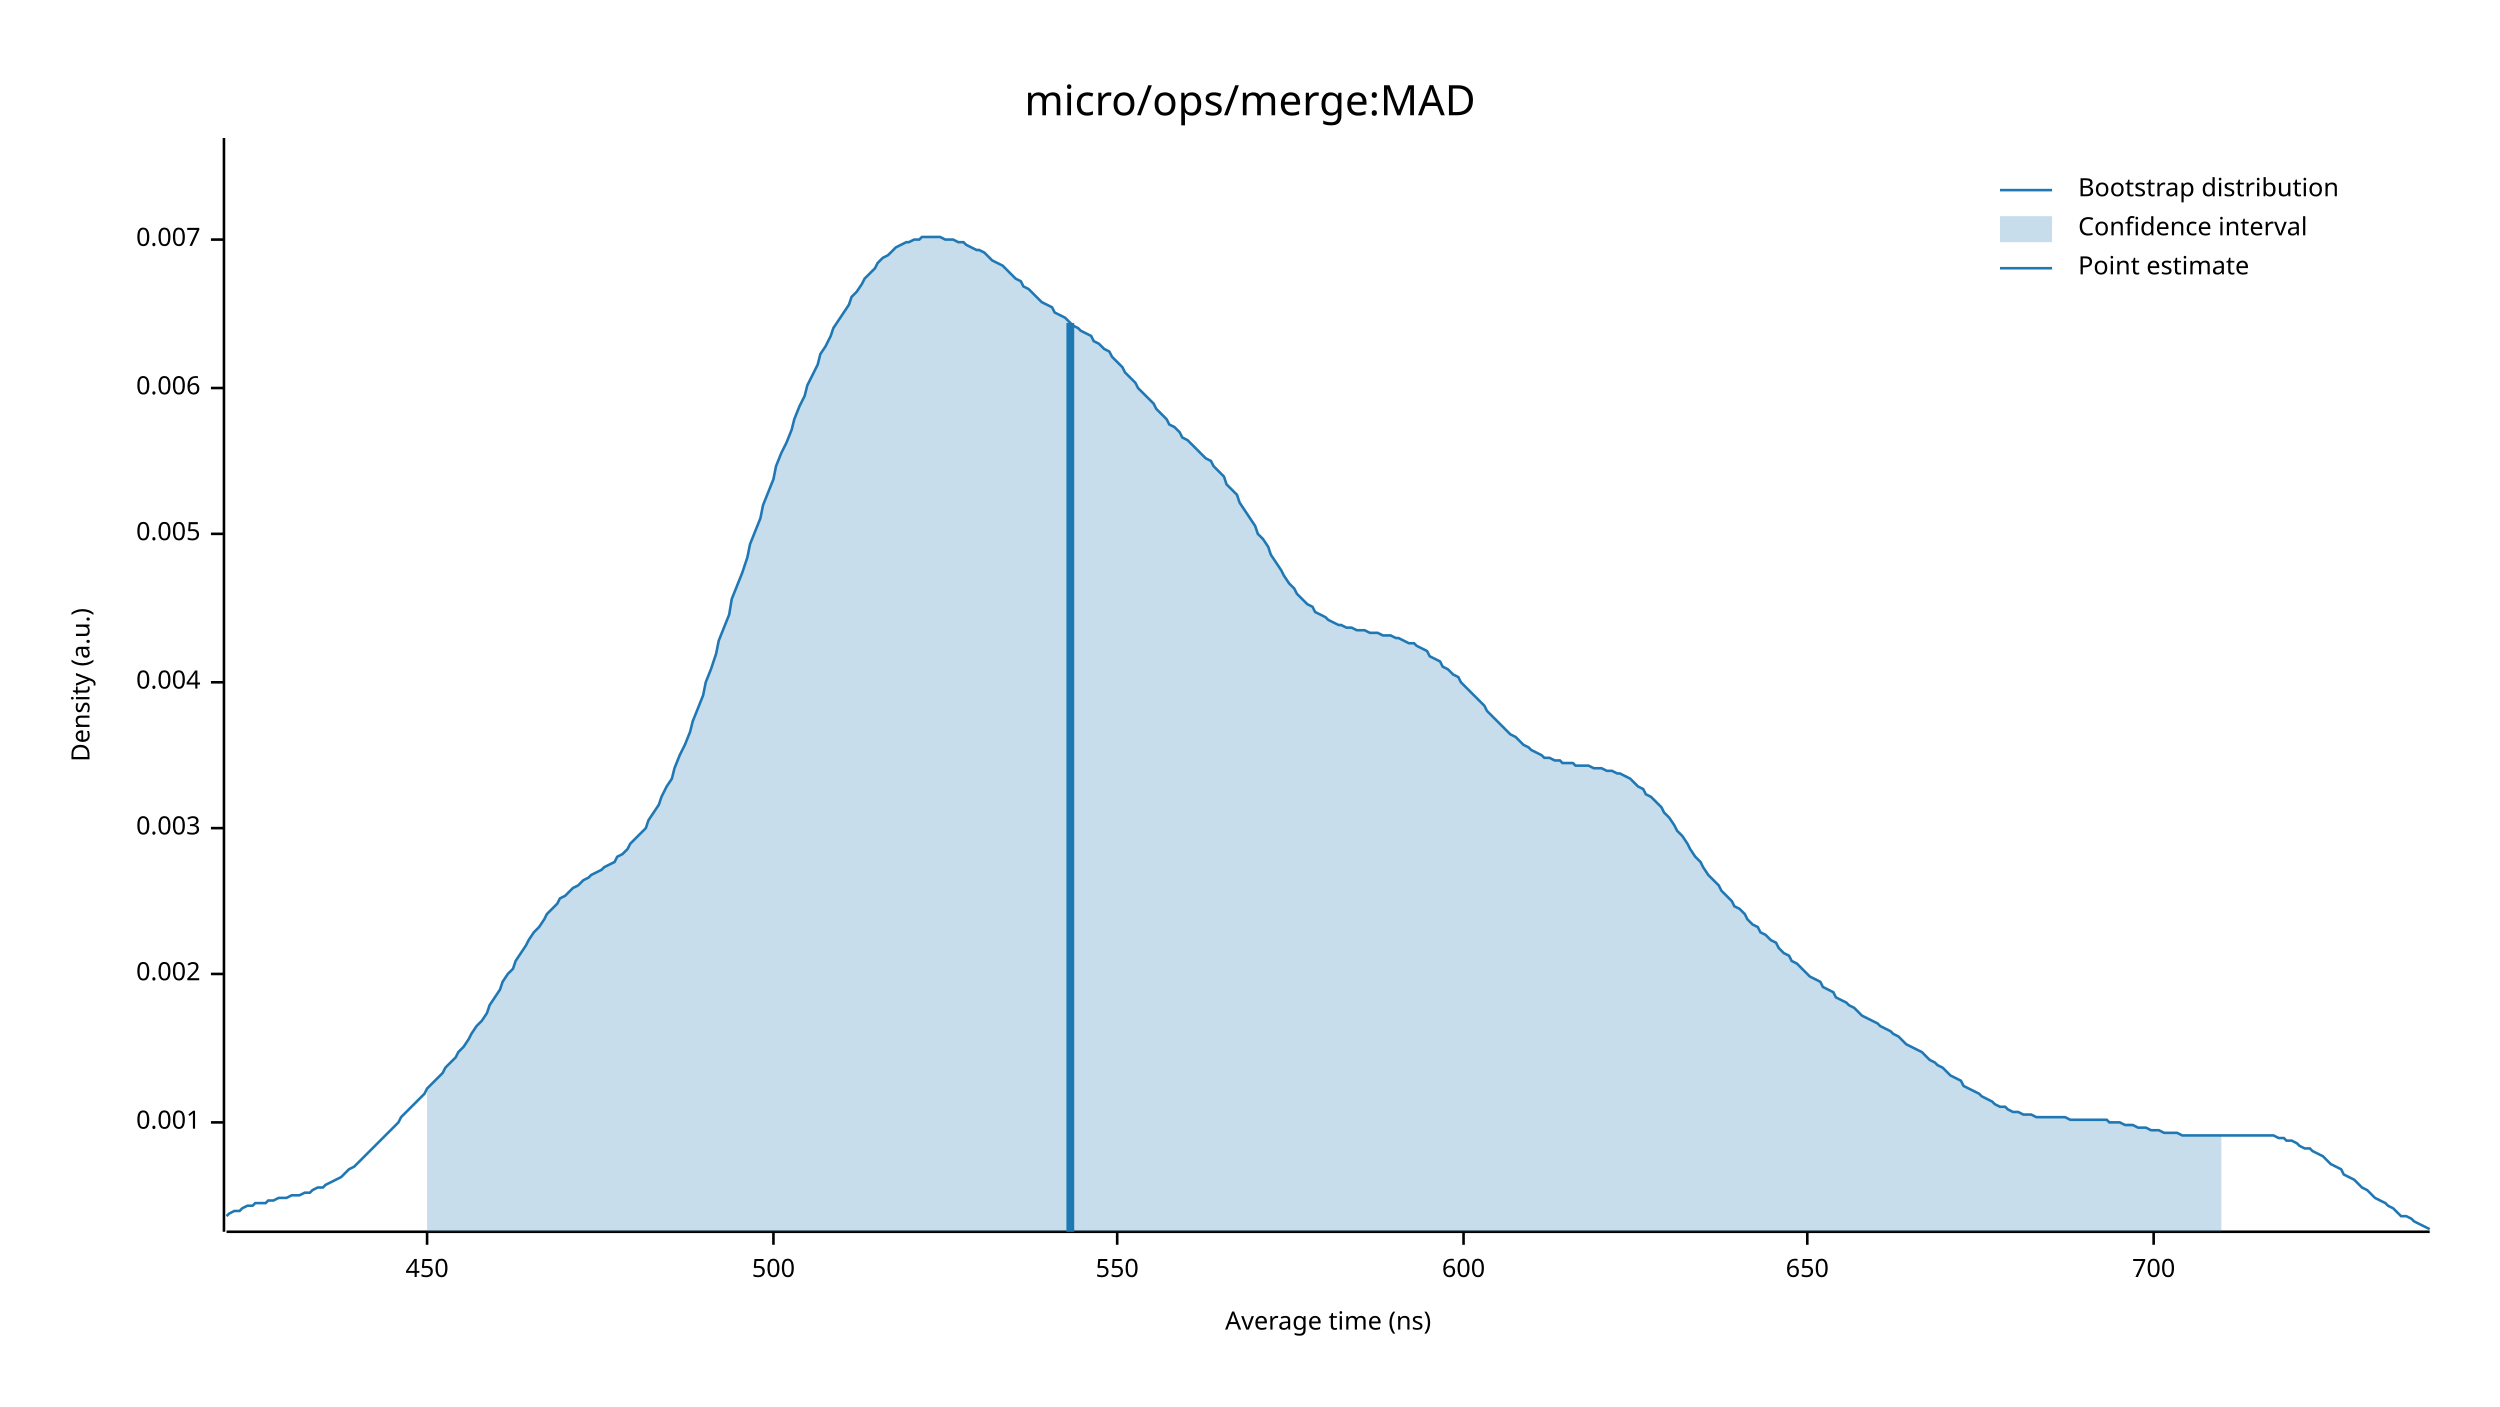
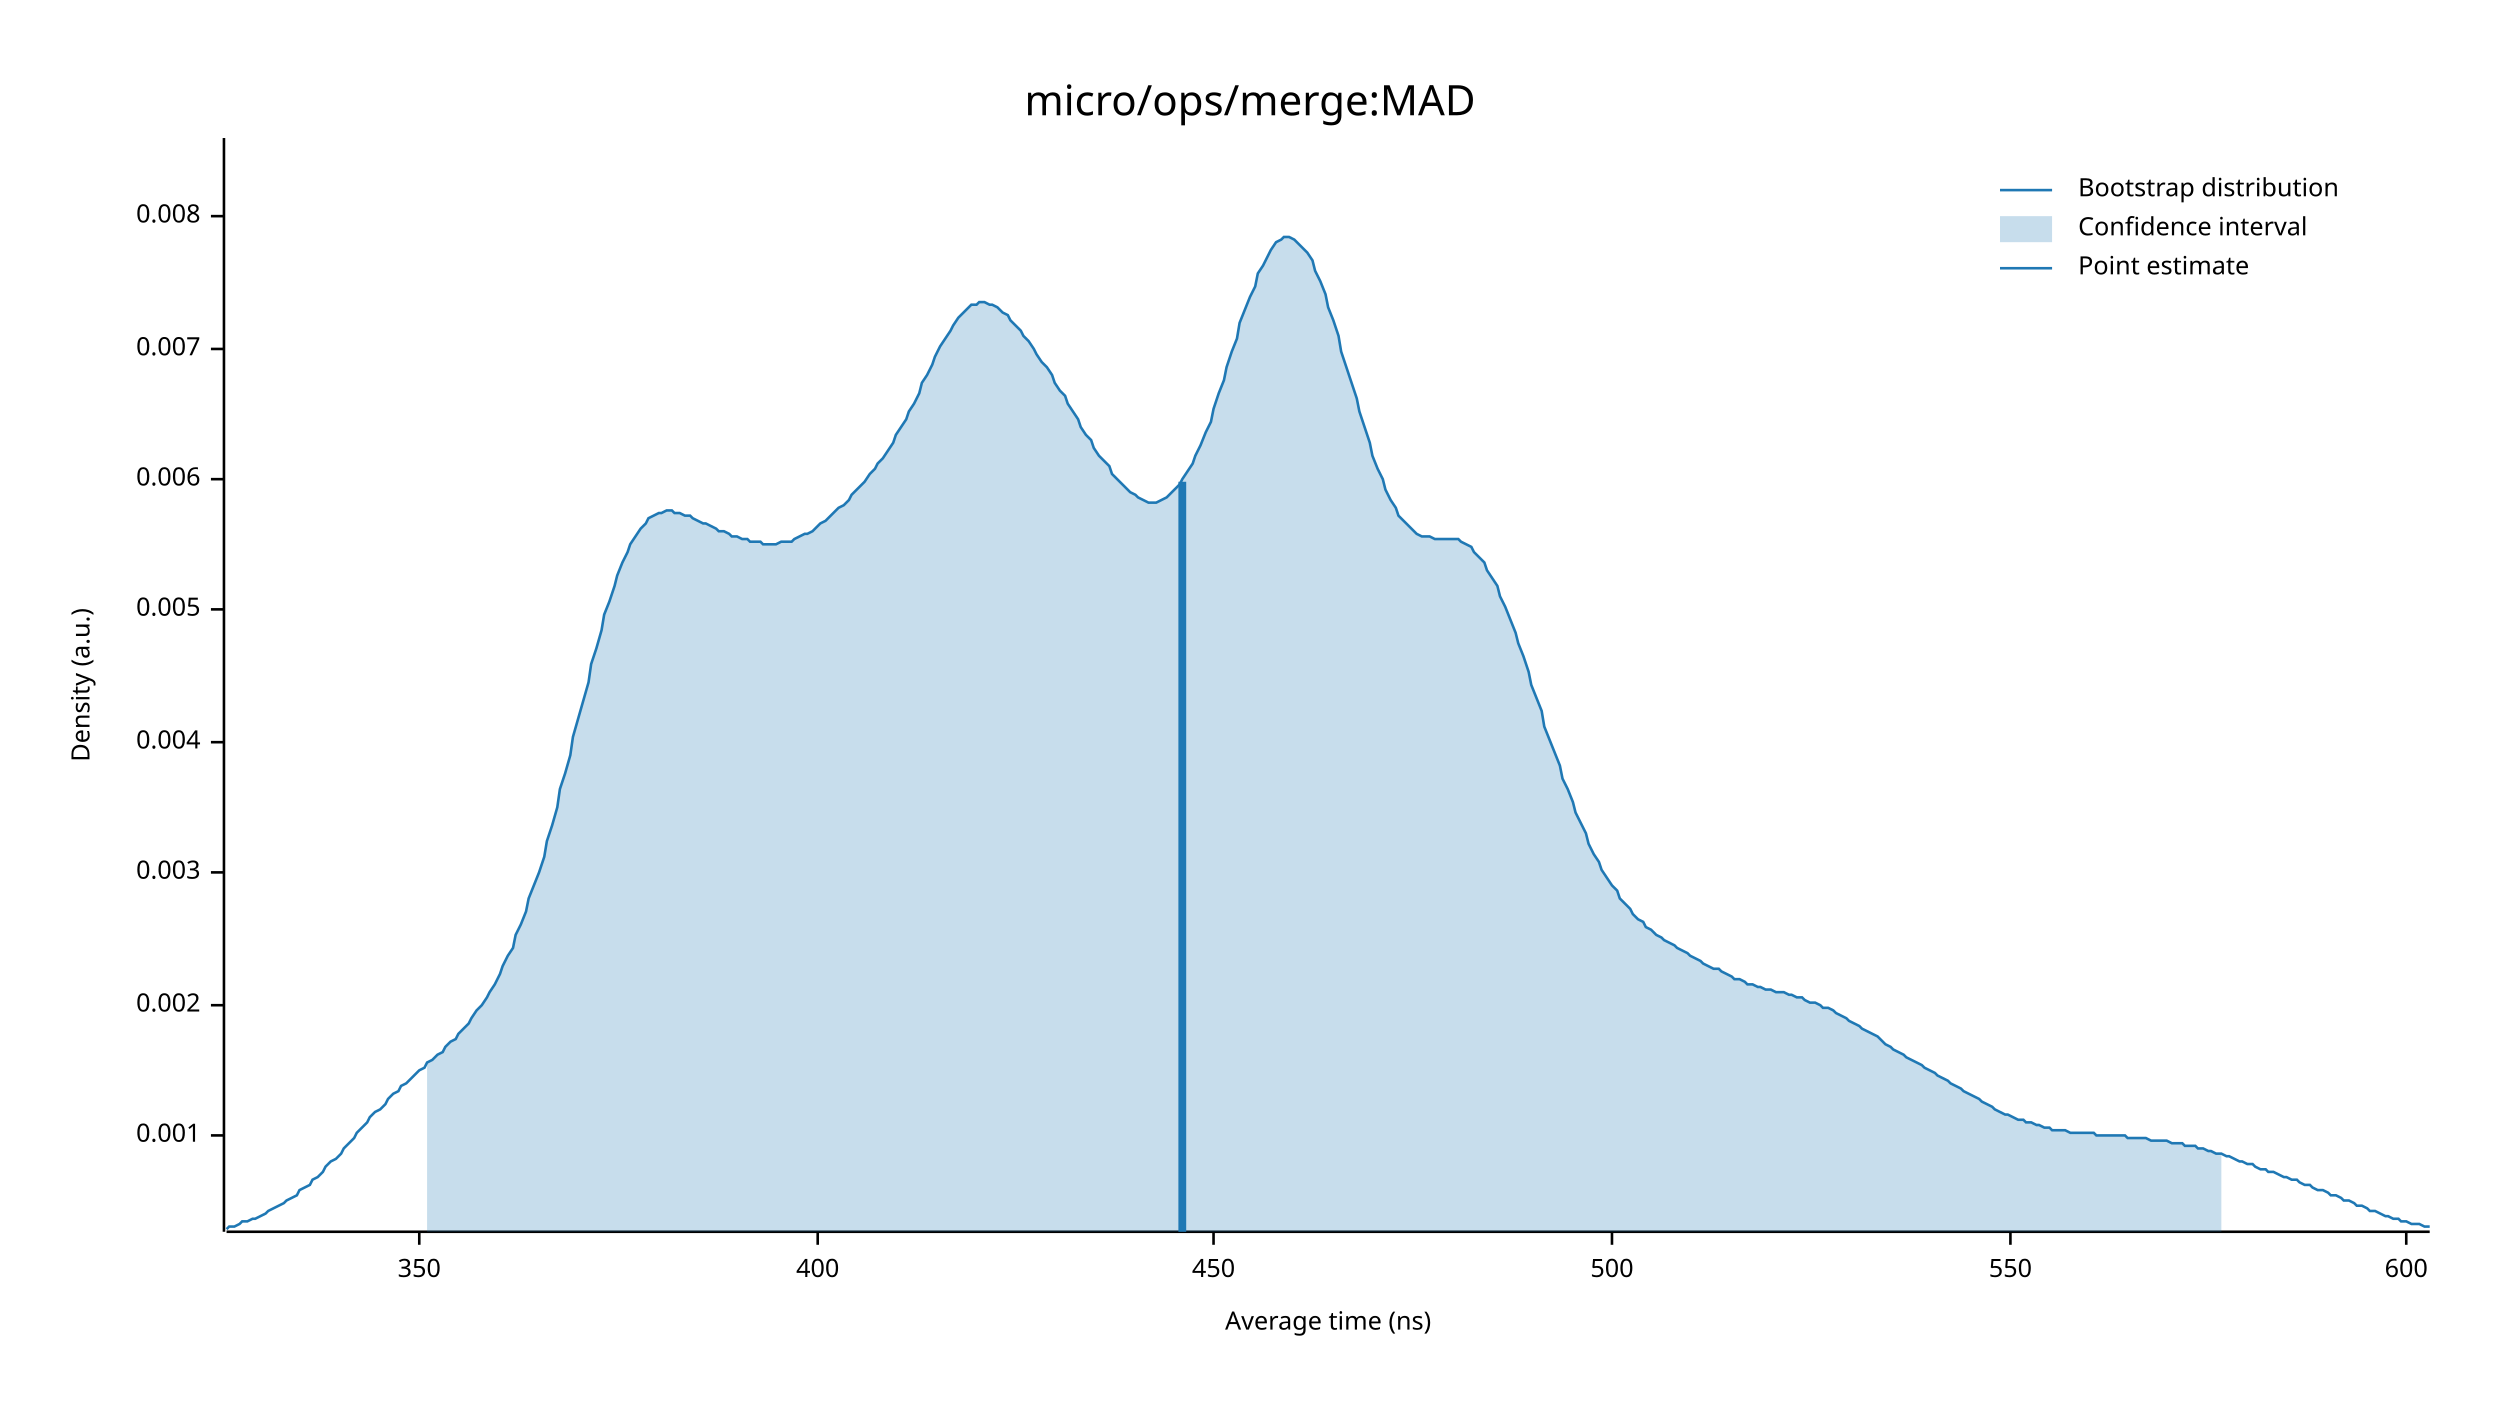
<svg xmlns="http://www.w3.org/2000/svg" width="960" height="540" viewBox="0 0 960 540">
  <text x="480" y="32" dy="0.76em" text-anchor="middle" font-family="sans-serif" font-size="16.129" opacity="1" fill="#000000">
micro/ops/merge:MAD
</text>
  <text x="27" y="263" dy="0.76em" text-anchor="middle" font-family="sans-serif" font-size="9.677" opacity="1" fill="#000000" transform="rotate(270, 27, 263)">
Density (a.u.)
</text>
  <text x="510" y="513" dy="-0.5ex" text-anchor="middle" font-family="sans-serif" font-size="9.677" opacity="1" fill="#000000">
Average time (ns)
</text>
  <polyline fill="none" opacity="1" stroke="#000000" stroke-width="1" points="86,53 86,473 " />
-   <text x="77" y="431" dy="0.5ex" text-anchor="end" font-family="sans-serif" font-size="9.677" opacity="1" fill="#000000">
+   <text x="77" y="436" dy="0.5ex" text-anchor="end" font-family="sans-serif" font-size="9.677" opacity="1" fill="#000000">
0.001
</text>
-   <polyline fill="none" opacity="1" stroke="#000000" stroke-width="1" points="81,431 86,431 " />
-   <text x="77" y="374" dy="0.5ex" text-anchor="end" font-family="sans-serif" font-size="9.677" opacity="1" fill="#000000">
+   <polyline fill="none" opacity="1" stroke="#000000" stroke-width="1" points="81,436 86,436 " />
+   <text x="77" y="386" dy="0.5ex" text-anchor="end" font-family="sans-serif" font-size="9.677" opacity="1" fill="#000000">
0.002
</text>
-   <polyline fill="none" opacity="1" stroke="#000000" stroke-width="1" points="81,374 86,374 " />
-   <text x="77" y="318" dy="0.5ex" text-anchor="end" font-family="sans-serif" font-size="9.677" opacity="1" fill="#000000">
+   <polyline fill="none" opacity="1" stroke="#000000" stroke-width="1" points="81,386 86,386 " />
+   <text x="77" y="335" dy="0.5ex" text-anchor="end" font-family="sans-serif" font-size="9.677" opacity="1" fill="#000000">
0.003
</text>
-   <polyline fill="none" opacity="1" stroke="#000000" stroke-width="1" points="81,318 86,318 " />
-   <text x="77" y="262" dy="0.5ex" text-anchor="end" font-family="sans-serif" font-size="9.677" opacity="1" fill="#000000">
+   <polyline fill="none" opacity="1" stroke="#000000" stroke-width="1" points="81,335 86,335 " />
+   <text x="77" y="285" dy="0.5ex" text-anchor="end" font-family="sans-serif" font-size="9.677" opacity="1" fill="#000000">
0.004
</text>
-   <polyline fill="none" opacity="1" stroke="#000000" stroke-width="1" points="81,262 86,262 " />
-   <text x="77" y="205" dy="0.5ex" text-anchor="end" font-family="sans-serif" font-size="9.677" opacity="1" fill="#000000">
+   <polyline fill="none" opacity="1" stroke="#000000" stroke-width="1" points="81,285 86,285 " />
+   <text x="77" y="234" dy="0.5ex" text-anchor="end" font-family="sans-serif" font-size="9.677" opacity="1" fill="#000000">
0.005
</text>
-   <polyline fill="none" opacity="1" stroke="#000000" stroke-width="1" points="81,205 86,205 " />
-   <text x="77" y="149" dy="0.5ex" text-anchor="end" font-family="sans-serif" font-size="9.677" opacity="1" fill="#000000">
+   <polyline fill="none" opacity="1" stroke="#000000" stroke-width="1" points="81,234 86,234 " />
+   <text x="77" y="184" dy="0.5ex" text-anchor="end" font-family="sans-serif" font-size="9.677" opacity="1" fill="#000000">
0.006
</text>
-   <polyline fill="none" opacity="1" stroke="#000000" stroke-width="1" points="81,149 86,149 " />
-   <text x="77" y="92" dy="0.5ex" text-anchor="end" font-family="sans-serif" font-size="9.677" opacity="1" fill="#000000">
+   <polyline fill="none" opacity="1" stroke="#000000" stroke-width="1" points="81,184 86,184 " />
+   <text x="77" y="134" dy="0.5ex" text-anchor="end" font-family="sans-serif" font-size="9.677" opacity="1" fill="#000000">
0.007
</text>
-   <polyline fill="none" opacity="1" stroke="#000000" stroke-width="1" points="81,92 86,92 " />
+   <polyline fill="none" opacity="1" stroke="#000000" stroke-width="1" points="81,134 86,134 " />
+   <text x="77" y="83" dy="0.5ex" text-anchor="end" font-family="sans-serif" font-size="9.677" opacity="1" fill="#000000">
+ 0.008
+ </text>
+   <polyline fill="none" opacity="1" stroke="#000000" stroke-width="1" points="81,83 86,83 " />
  <polyline fill="none" opacity="1" stroke="#000000" stroke-width="1" points="87,473 933,473 " />
-   <text x="164" y="483" dy="0.76em" text-anchor="middle" font-family="sans-serif" font-size="9.677" opacity="1" fill="#000000">
+   <text x="161" y="483" dy="0.76em" text-anchor="middle" font-family="sans-serif" font-size="9.677" opacity="1" fill="#000000">
+ 350
+ </text>
+   <polyline fill="none" opacity="1" stroke="#000000" stroke-width="1" points="161,473 161,478 " />
+   <text x="314" y="483" dy="0.76em" text-anchor="middle" font-family="sans-serif" font-size="9.677" opacity="1" fill="#000000">
+ 400
+ </text>
+   <polyline fill="none" opacity="1" stroke="#000000" stroke-width="1" points="314,473 314,478 " />
+   <text x="466" y="483" dy="0.76em" text-anchor="middle" font-family="sans-serif" font-size="9.677" opacity="1" fill="#000000">
450
</text>
-   <polyline fill="none" opacity="1" stroke="#000000" stroke-width="1" points="164,473 164,478 " />
-   <text x="297" y="483" dy="0.76em" text-anchor="middle" font-family="sans-serif" font-size="9.677" opacity="1" fill="#000000">
+   <polyline fill="none" opacity="1" stroke="#000000" stroke-width="1" points="466,473 466,478 " />
+   <text x="619" y="483" dy="0.76em" text-anchor="middle" font-family="sans-serif" font-size="9.677" opacity="1" fill="#000000">
500
</text>
-   <polyline fill="none" opacity="1" stroke="#000000" stroke-width="1" points="297,473 297,478 " />
-   <text x="429" y="483" dy="0.76em" text-anchor="middle" font-family="sans-serif" font-size="9.677" opacity="1" fill="#000000">
+   <polyline fill="none" opacity="1" stroke="#000000" stroke-width="1" points="619,473 619,478 " />
+   <text x="772" y="483" dy="0.76em" text-anchor="middle" font-family="sans-serif" font-size="9.677" opacity="1" fill="#000000">
550
</text>
-   <polyline fill="none" opacity="1" stroke="#000000" stroke-width="1" points="429,473 429,478 " />
-   <text x="562" y="483" dy="0.76em" text-anchor="middle" font-family="sans-serif" font-size="9.677" opacity="1" fill="#000000">
+   <polyline fill="none" opacity="1" stroke="#000000" stroke-width="1" points="772,473 772,478 " />
+   <text x="924" y="483" dy="0.76em" text-anchor="middle" font-family="sans-serif" font-size="9.677" opacity="1" fill="#000000">
600
</text>
-   <polyline fill="none" opacity="1" stroke="#000000" stroke-width="1" points="562,473 562,478 " />
-   <text x="694" y="483" dy="0.76em" text-anchor="middle" font-family="sans-serif" font-size="9.677" opacity="1" fill="#000000">
- 650
- </text>
-   <polyline fill="none" opacity="1" stroke="#000000" stroke-width="1" points="694,473 694,478 " />
-   <text x="827" y="483" dy="0.76em" text-anchor="middle" font-family="sans-serif" font-size="9.677" opacity="1" fill="#000000">
- 700
- </text>
-   <polyline fill="none" opacity="1" stroke="#000000" stroke-width="1" points="827,473 827,478 " />
-   <polyline fill="none" opacity="1" stroke="#1F78B4" stroke-width="1" points="87,467 88,466 90,465 92,465 93,464 95,463 97,463 98,462 100,462 102,462 103,461 105,461 107,460 109,460 110,460 112,459 114,459 115,459 117,458 119,458 120,457 122,456 124,456 125,455 127,454 129,453 131,452 132,451 134,449 136,448 137,447 139,445 141,443 142,442 144,440 146,438 148,436 149,435 151,433 153,431 154,429 156,427 158,425 159,424 161,422 163,420 164,418 166,416 168,414 170,412 171,410 173,408 175,406 176,404 178,402 180,399 181,397 183,394 185,392 187,389 188,386 190,383 192,380 193,377 195,374 197,372 198,369 200,366 202,363 203,361 205,358 207,356 209,353 210,351 212,349 214,347 215,345 217,344 219,342 220,341 222,340 224,338 226,337 227,336 229,335 231,334 232,333 234,332 236,331 237,329 239,328 241,326 242,324 244,322 246,320 248,318 249,315 251,312 253,309 254,306 256,302 258,299 259,295 261,290 263,286 265,281 266,277 268,272 270,267 271,262 273,257 275,251 276,246 278,241 280,236 281,230 283,225 285,220 287,214 288,209 290,204 292,199 293,194 295,189 297,184 298,179 300,174 302,170 304,165 305,161 307,156 309,152 310,148 312,144 314,140 315,136 317,133 319,129 320,126 322,123 324,120 326,117 327,114 329,112 331,109 332,107 334,105 336,103 337,101 339,99 341,98 343,96 344,95 346,94 348,93 349,93 351,92 353,92 354,91 356,91 358,91 359,91 361,91 363,92 365,92 366,92 368,93 370,93 371,94 373,95 375,96 376,96 378,97 380,99 381,100 383,101 385,102 387,104 388,105 390,107 392,108 393,110 395,111 397,113 398,114 400,116 402,117 404,118 405,120 407,121 409,122 410,123 412,125 414,126 415,127 417,128 419,129 420,131 422,132 424,134 426,135 427,137 429,139 431,141 432,143 434,145 436,147 437,149 439,151 441,153 443,155 444,157 446,159 448,161 449,163 451,164 453,166 454,168 456,169 458,171 459,172 461,174 463,176 465,177 466,179 468,181 470,183 471,186 473,188 475,190 476,193 478,196 480,199 482,202 483,205 485,207 487,210 488,213 490,216 492,219 493,221 495,224 497,226 498,228 500,230 502,232 504,233 505,235 507,236 509,237 510,238 512,239 514,240 515,240 517,241 519,241 521,242 522,242 524,242 526,243 527,243 529,243 531,244 532,244 534,244 536,245 537,245 539,246 541,247 543,247 544,248 546,249 548,250 549,252 551,253 553,254 554,256 556,257 558,259 560,260 561,262 563,264 565,266 566,267 568,269 570,271 571,273 573,275 575,277 576,278 578,280 580,282 582,283 583,284 585,286 587,287 588,288 590,289 592,290 593,291 595,291 597,292 599,292 600,293 602,293 604,293 605,294 607,294 609,294 610,294 612,295 614,295 615,295 617,296 619,296 621,297 622,297 624,298 626,299 627,300 629,302 631,303 632,305 634,306 636,308 638,310 639,312 641,314 643,317 644,319 646,321 648,324 649,326 651,329 653,331 654,333 656,336 658,338 660,340 661,342 663,344 665,346 666,348 668,349 670,351 671,353 673,355 675,356 676,358 678,359 680,361 682,362 683,364 685,366 687,367 688,369 690,370 692,372 693,373 695,375 697,376 699,377 700,379 702,380 704,381 705,383 707,384 709,385 710,386 712,387 714,389 715,390 717,391 719,392 721,393 722,394 724,395 726,396 727,397 729,398 731,400 732,401 734,402 736,403 738,404 739,405 741,407 743,408 744,409 746,410 748,412 749,413 751,414 753,415 754,417 756,418 758,419 760,420 761,421 763,422 765,423 766,424 768,425 770,425 771,426 773,427 775,427 777,428 778,428 780,428 782,429 783,429 785,429 787,429 788,429 790,429 792,429 793,429 795,430 797,430 799,430 800,430 802,430 804,430 805,430 807,430 809,430 810,431 812,431 814,431 816,432 817,432 819,432 821,433 822,433 824,433 826,434 827,434 829,434 831,435 832,435 834,435 836,435 838,436 839,436 841,436 843,436 844,436 846,436 848,436 849,436 851,436 853,436 855,436 856,436 858,436 860,436 861,436 863,436 865,436 866,436 868,436 870,436 871,436 873,436 875,437 877,437 878,438 880,438 882,439 883,440 885,441 887,441 888,442 890,443 892,444 894,446 895,447 897,448 899,449 900,451 902,452 904,453 905,454 907,456 909,457 910,458 912,460 914,461 916,462 917,463 919,464 921,466 922,467 924,467 926,468 927,469 929,470 931,471 933,472 " />
-   <polygon opacity="0.25" fill="#1F78B4" points="164,418 166,416 168,414 170,412 171,410 173,408 175,406 176,404 178,402 180,399 181,397 183,394 185,392 187,389 188,386 190,383 192,380 193,377 195,374 197,372 198,369 200,366 202,363 203,361 205,358 207,356 209,353 210,351 212,349 214,347 215,345 217,344 219,342 220,341 222,340 224,338 226,337 227,336 229,335 231,334 232,333 234,332 236,331 237,329 239,328 241,326 242,324 244,322 246,320 248,318 249,315 251,312 253,309 254,306 256,302 258,299 259,295 261,290 263,286 265,281 266,277 268,272 270,267 271,262 273,257 275,251 276,246 278,241 280,236 281,230 283,225 285,220 287,214 288,209 290,204 292,199 293,194 295,189 297,184 298,179 300,174 302,170 304,165 305,161 307,156 309,152 310,148 312,144 314,140 315,136 317,133 319,129 320,126 322,123 324,120 326,117 327,114 329,112 331,109 332,107 334,105 336,103 337,101 339,99 341,98 343,96 344,95 346,94 348,93 349,93 351,92 353,92 354,91 356,91 358,91 359,91 361,91 363,92 365,92 366,92 368,93 370,93 371,94 373,95 375,96 376,96 378,97 380,99 381,100 383,101 385,102 387,104 388,105 390,107 392,108 393,110 395,111 397,113 398,114 400,116 402,117 404,118 405,120 407,121 409,122 410,123 412,125 414,126 415,127 417,128 419,129 420,131 422,132 424,134 426,135 427,137 429,139 431,141 432,143 434,145 436,147 437,149 439,151 441,153 443,155 444,157 446,159 448,161 449,163 451,164 453,166 454,168 456,169 458,171 459,172 461,174 463,176 465,177 466,179 468,181 470,183 471,186 473,188 475,190 476,193 478,196 480,199 482,202 483,205 485,207 487,210 488,213 490,216 492,219 493,221 495,224 497,226 498,228 500,230 502,232 504,233 505,235 507,236 509,237 510,238 512,239 514,240 515,240 517,241 519,241 521,242 522,242 524,242 526,243 527,243 529,243 531,244 532,244 534,244 536,245 537,245 539,246 541,247 543,247 544,248 546,249 548,250 549,252 551,253 553,254 554,256 556,257 558,259 560,260 561,262 563,264 565,266 566,267 568,269 570,271 571,273 573,275 575,277 576,278 578,280 580,282 582,283 583,284 585,286 587,287 588,288 590,289 592,290 593,291 595,291 597,292 599,292 600,293 602,293 604,293 605,294 607,294 609,294 610,294 612,295 614,295 615,295 617,296 619,296 621,297 622,297 624,298 626,299 627,300 629,302 631,303 632,305 634,306 636,308 638,310 639,312 641,314 643,317 644,319 646,321 648,324 649,326 651,329 653,331 654,333 656,336 658,338 660,340 661,342 663,344 665,346 666,348 668,349 670,351 671,353 673,355 675,356 676,358 678,359 680,361 682,362 683,364 685,366 687,367 688,369 690,370 692,372 693,373 695,375 697,376 699,377 700,379 702,380 704,381 705,383 707,384 709,385 710,386 712,387 714,389 715,390 717,391 719,392 721,393 722,394 724,395 726,396 727,397 729,398 731,400 732,401 734,402 736,403 738,404 739,405 741,407 743,408 744,409 746,410 748,412 749,413 751,414 753,415 754,417 756,418 758,419 760,420 761,421 763,422 765,423 766,424 768,425 770,425 771,426 773,427 775,427 777,428 778,428 780,428 782,429 783,429 785,429 787,429 788,429 790,429 792,429 793,429 795,430 797,430 799,430 800,430 802,430 804,430 805,430 807,430 809,430 810,431 812,431 814,431 816,432 817,432 819,432 821,433 822,433 824,433 826,434 827,434 829,434 831,435 832,435 834,435 836,435 838,436 839,436 841,436 843,436 844,436 846,436 848,436 849,436 851,436 853,436 853,473 164,473 " />
-   <polyline fill="none" opacity="1" stroke="#1F78B4" stroke-width="3" points="411,473 411,124 " />
+   <polyline fill="none" opacity="1" stroke="#000000" stroke-width="1" points="924,473 924,478 " />
+   <polyline fill="none" opacity="1" stroke="#1F78B4" stroke-width="1" points="87,472 88,471 90,471 92,470 93,469 95,469 97,468 98,468 100,467 102,466 103,465 105,464 107,463 109,462 110,461 112,460 114,459 115,457 117,456 119,455 120,453 122,452 124,450 125,448 127,446 129,445 131,443 132,441 134,439 136,437 137,435 139,433 141,431 142,429 144,427 146,426 148,424 149,422 151,420 153,419 154,417 156,416 158,414 159,413 161,411 163,410 164,408 166,407 168,405 170,404 171,402 173,400 175,399 176,397 178,395 180,393 181,391 183,388 185,386 187,383 188,381 190,378 192,374 193,371 195,367 197,364 198,359 200,355 202,350 203,345 205,340 207,335 209,329 210,323 212,317 214,310 215,303 217,297 219,290 220,283 222,276 224,269 226,262 227,255 229,249 231,242 232,236 234,231 236,225 237,221 239,216 241,212 242,209 244,206 246,203 248,201 249,199 251,198 253,197 254,197 256,196 258,196 259,197 261,197 263,198 265,198 266,199 268,200 270,201 271,201 273,202 275,203 276,204 278,204 280,205 281,206 283,206 285,207 287,207 288,208 290,208 292,208 293,209 295,209 297,209 298,209 300,208 302,208 304,208 305,207 307,206 309,205 310,205 312,204 314,202 315,201 317,200 319,198 320,197 322,195 324,194 326,192 327,190 329,188 331,186 332,185 334,182 336,180 337,178 339,176 341,173 343,170 344,167 346,164 348,161 349,158 351,155 353,151 354,147 356,144 358,140 359,137 361,133 363,130 365,127 366,125 368,122 370,120 371,119 373,117 375,117 376,116 378,116 380,117 381,117 383,118 385,120 387,121 388,123 390,125 392,127 393,129 395,131 397,134 398,136 400,139 402,141 404,144 405,147 407,150 409,152 410,155 412,158 414,161 415,164 417,167 419,169 420,172 422,175 424,177 426,179 427,182 429,184 431,186 432,187 434,189 436,190 437,191 439,192 441,193 443,193 444,193 446,192 448,191 449,190 451,188 453,186 454,184 456,181 458,178 459,175 461,171 463,166 465,162 466,157 468,151 470,146 471,141 473,135 475,130 476,124 478,119 480,114 482,110 483,105 485,102 487,98 488,96 490,93 492,92 493,91 495,91 497,92 498,93 500,95 502,97 504,100 505,104 507,108 509,113 510,118 512,123 514,129 515,135 517,141 519,147 521,153 522,158 524,164 526,170 527,175 529,180 531,184 532,188 534,192 536,195 537,198 539,200 541,202 543,204 544,205 546,206 548,206 549,206 551,207 553,207 554,207 556,207 558,207 560,207 561,208 563,209 565,210 566,212 568,214 570,216 571,219 573,222 575,225 576,229 578,233 580,238 582,243 583,247 585,252 587,258 588,263 590,268 592,273 593,279 595,284 597,289 599,294 600,299 602,303 604,308 605,312 607,316 609,320 610,324 612,328 614,331 615,334 617,337 619,340 621,342 622,345 624,347 626,349 627,351 629,353 631,354 632,356 634,357 636,359 638,360 639,361 641,362 643,363 644,364 646,365 648,366 649,367 651,368 653,369 654,370 656,371 658,372 660,372 661,373 663,374 665,375 666,376 668,376 670,377 671,378 673,378 675,379 676,379 678,380 680,380 682,381 683,381 685,381 687,382 688,382 690,383 692,383 693,384 695,385 697,385 699,386 700,387 702,387 704,388 705,389 707,390 709,391 710,392 712,393 714,394 715,395 717,396 719,397 721,398 722,399 724,401 726,402 727,403 729,404 731,405 732,406 734,407 736,408 738,409 739,410 741,411 743,412 744,413 746,414 748,415 749,416 751,417 753,418 754,419 756,420 758,421 760,422 761,423 763,424 765,425 766,426 768,427 770,428 771,428 773,429 775,430 777,430 778,431 780,431 782,432 783,432 785,433 787,433 788,434 790,434 792,434 793,434 795,435 797,435 799,435 800,435 802,435 804,435 805,436 807,436 809,436 810,436 812,436 814,436 816,436 817,437 819,437 821,437 822,437 824,437 826,438 827,438 829,438 831,438 832,438 834,439 836,439 838,439 839,440 841,440 843,440 844,441 846,441 848,442 849,442 851,443 853,443 855,444 856,444 858,445 860,446 861,446 863,447 865,447 866,448 868,449 870,449 871,450 873,450 875,451 877,452 878,452 880,453 882,453 883,454 885,455 887,455 888,456 890,457 892,457 894,458 895,459 897,459 899,460 900,461 902,461 904,462 905,463 907,463 909,464 910,465 912,465 914,466 916,467 917,467 919,468 921,468 922,469 924,469 926,470 927,470 929,470 931,471 933,471 " />
+   <polygon opacity="0.25" fill="#1F78B4" points="164,408 166,407 168,405 170,404 171,402 173,400 175,399 176,397 178,395 180,393 181,391 183,388 185,386 187,383 188,381 190,378 192,374 193,371 195,367 197,364 198,359 200,355 202,350 203,345 205,340 207,335 209,329 210,323 212,317 214,310 215,303 217,297 219,290 220,283 222,276 224,269 226,262 227,255 229,249 231,242 232,236 234,231 236,225 237,221 239,216 241,212 242,209 244,206 246,203 248,201 249,199 251,198 253,197 254,197 256,196 258,196 259,197 261,197 263,198 265,198 266,199 268,200 270,201 271,201 273,202 275,203 276,204 278,204 280,205 281,206 283,206 285,207 287,207 288,208 290,208 292,208 293,209 295,209 297,209 298,209 300,208 302,208 304,208 305,207 307,206 309,205 310,205 312,204 314,202 315,201 317,200 319,198 320,197 322,195 324,194 326,192 327,190 329,188 331,186 332,185 334,182 336,180 337,178 339,176 341,173 343,170 344,167 346,164 348,161 349,158 351,155 353,151 354,147 356,144 358,140 359,137 361,133 363,130 365,127 366,125 368,122 370,120 371,119 373,117 375,117 376,116 378,116 380,117 381,117 383,118 385,120 387,121 388,123 390,125 392,127 393,129 395,131 397,134 398,136 400,139 402,141 404,144 405,147 407,150 409,152 410,155 412,158 414,161 415,164 417,167 419,169 420,172 422,175 424,177 426,179 427,182 429,184 431,186 432,187 434,189 436,190 437,191 439,192 441,193 443,193 444,193 446,192 448,191 449,190 451,188 453,186 454,184 456,181 458,178 459,175 461,171 463,166 465,162 466,157 468,151 470,146 471,141 473,135 475,130 476,124 478,119 480,114 482,110 483,105 485,102 487,98 488,96 490,93 492,92 493,91 495,91 497,92 498,93 500,95 502,97 504,100 505,104 507,108 509,113 510,118 512,123 514,129 515,135 517,141 519,147 521,153 522,158 524,164 526,170 527,175 529,180 531,184 532,188 534,192 536,195 537,198 539,200 541,202 543,204 544,205 546,206 548,206 549,206 551,207 553,207 554,207 556,207 558,207 560,207 561,208 563,209 565,210 566,212 568,214 570,216 571,219 573,222 575,225 576,229 578,233 580,238 582,243 583,247 585,252 587,258 588,263 590,268 592,273 593,279 595,284 597,289 599,294 600,299 602,303 604,308 605,312 607,316 609,320 610,324 612,328 614,331 615,334 617,337 619,340 621,342 622,345 624,347 626,349 627,351 629,353 631,354 632,356 634,357 636,359 638,360 639,361 641,362 643,363 644,364 646,365 648,366 649,367 651,368 653,369 654,370 656,371 658,372 660,372 661,373 663,374 665,375 666,376 668,376 670,377 671,378 673,378 675,379 676,379 678,380 680,380 682,381 683,381 685,381 687,382 688,382 690,383 692,383 693,384 695,385 697,385 699,386 700,387 702,387 704,388 705,389 707,390 709,391 710,392 712,393 714,394 715,395 717,396 719,397 721,398 722,399 724,401 726,402 727,403 729,404 731,405 732,406 734,407 736,408 738,409 739,410 741,411 743,412 744,413 746,414 748,415 749,416 751,417 753,418 754,419 756,420 758,421 760,422 761,423 763,424 765,425 766,426 768,427 770,428 771,428 773,429 775,430 777,430 778,431 780,431 782,432 783,432 785,433 787,433 788,434 790,434 792,434 793,434 795,435 797,435 799,435 800,435 802,435 804,435 805,436 807,436 809,436 810,436 812,436 814,436 816,436 817,437 819,437 821,437 822,437 824,437 826,438 827,438 829,438 831,438 832,438 834,439 836,439 838,439 839,440 841,440 843,440 844,441 846,441 848,442 849,442 851,443 853,443 853,473 164,473 " />
+   <polyline fill="none" opacity="1" stroke="#1F78B4" stroke-width="3" points="454,473 454,185 " />
  <text x="798" y="68" dy="0.76em" text-anchor="start" font-family="sans-serif" font-size="9.677" opacity="1" fill="#000000">
Bootstrap distribution
</text>
  <text x="798" y="83" dy="0.76em" text-anchor="start" font-family="sans-serif" font-size="9.677" opacity="1" fill="#000000">
Confidence interval
</text>
  <text x="798" y="98" dy="0.76em" text-anchor="start" font-family="sans-serif" font-size="9.677" opacity="1" fill="#000000">
Point estimate
</text>
  <polyline fill="none" opacity="1" stroke="#1F78B4" stroke-width="1" points="768,73 788,73 " />
  <rect x="768" y="83" width="20" height="10" opacity="0.25" fill="#1F78B4" stroke="none" />
  <polyline fill="none" opacity="1" stroke="#1F78B4" stroke-width="1" points="768,103 788,103 " />
</svg>
